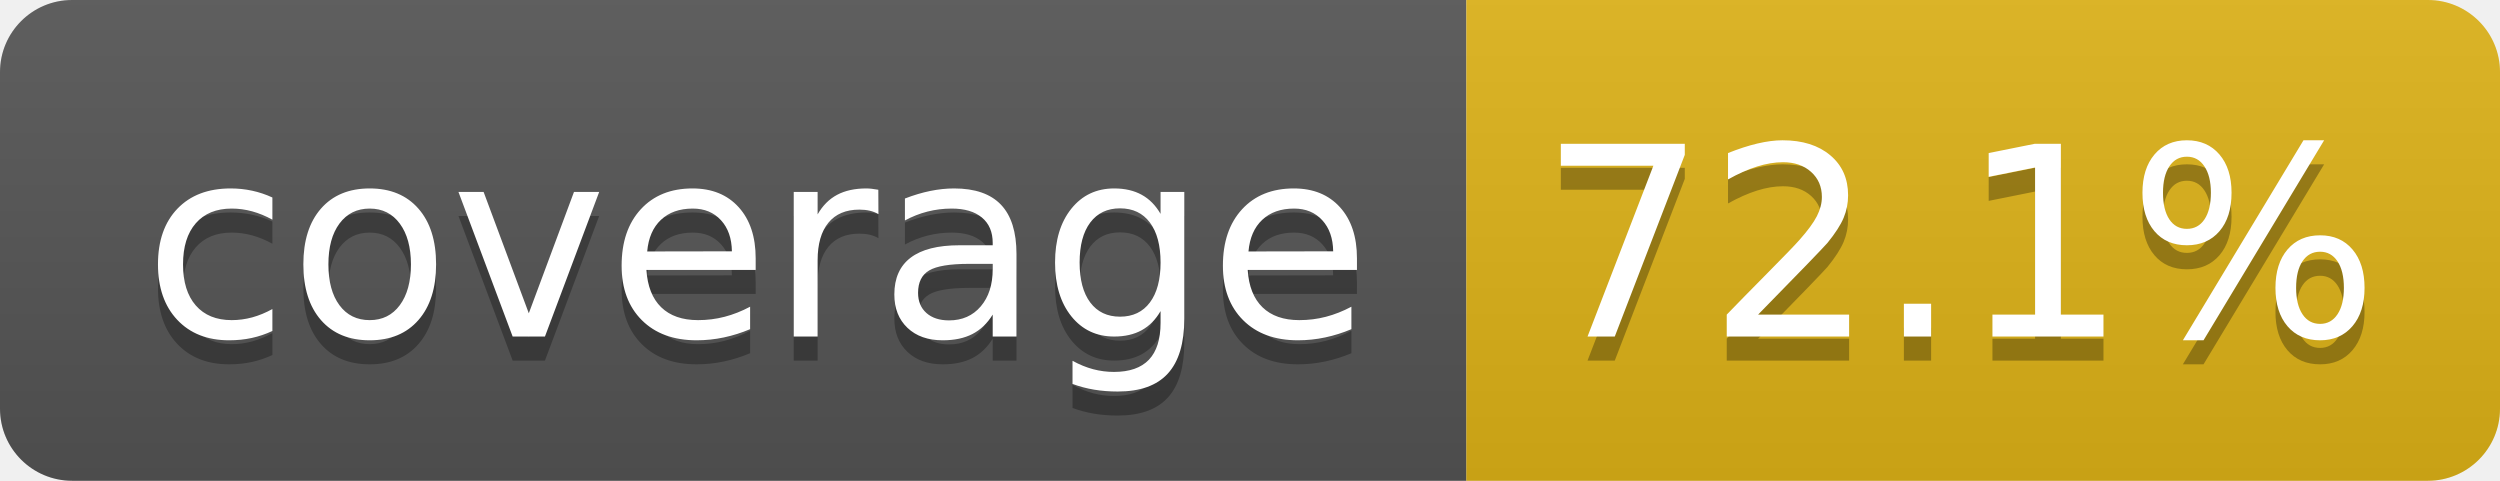
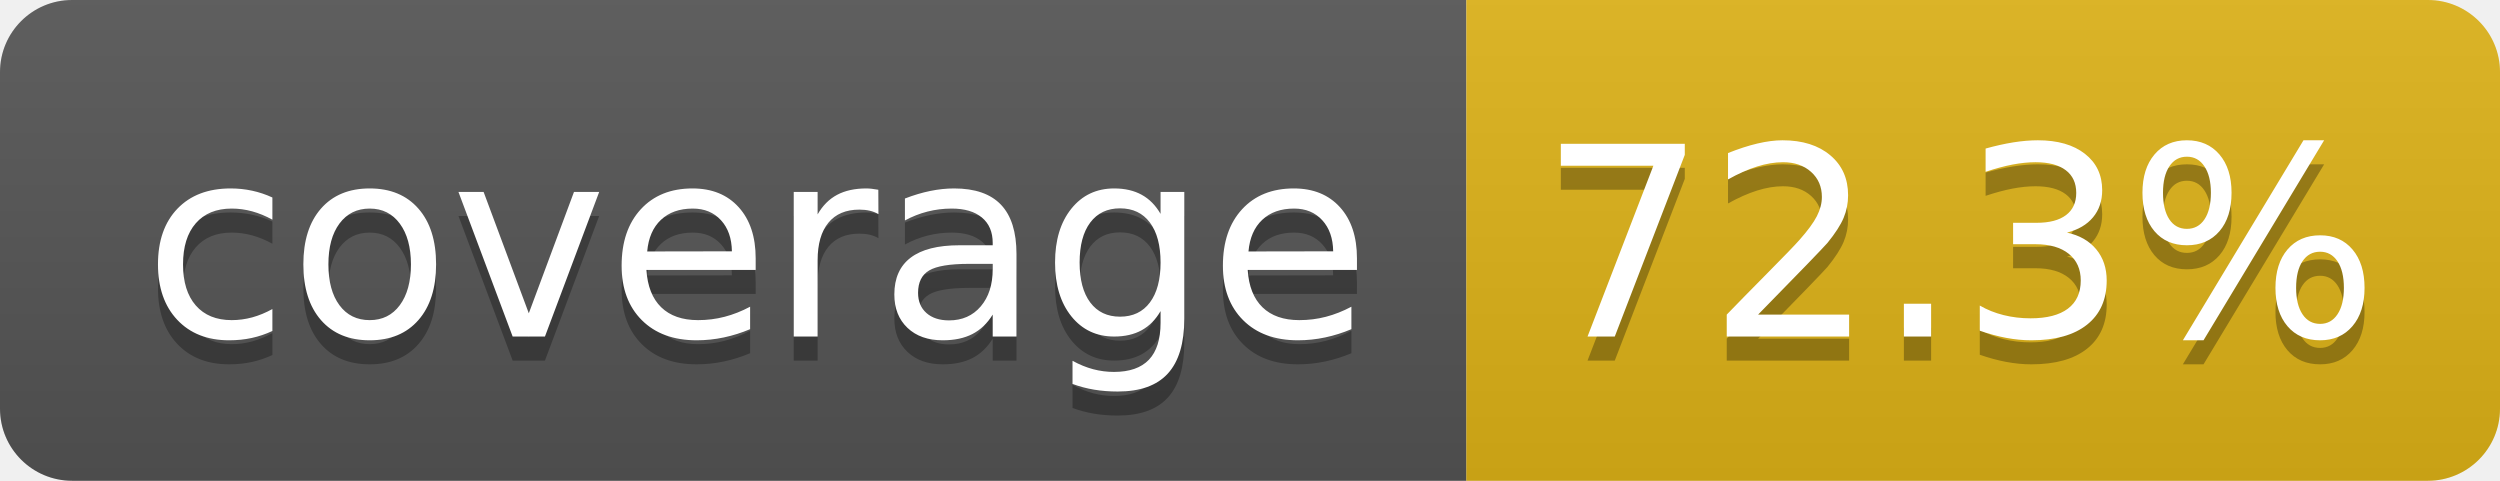
- <svg xmlns="http://www.w3.org/2000/svg" width="104" height="20" role="img" aria-label="coverage: 72.1%">
+ <svg xmlns="http://www.w3.org/2000/svg" width="104" height="20" role="img" aria-label="coverage: 72.3%">
  <linearGradient id="s" x2="0" y2="100%">
    <stop offset="0" stop-color="#bbb" stop-opacity=".1" />
    <stop offset="1" stop-opacity=".1" />
  </linearGradient>
  <clipPath id="r">
    <rect width="104" height="20" rx="3" fill="#fff" />
  </clipPath>
  <g clip-path="url(#r)">
    <rect width="61" height="20" fill="#555" />
    <rect x="61" width="43" height="20" fill="#dfb317" />
    <rect width="104" height="20" fill="url(#s)" />
  </g>
  <g fill="#fff" text-anchor="middle" font-family="Verdana,Geneva,DejaVu Sans,sans-serif" text-rendering="geometricPrecision" font-size="110">
    <text aria-hidden="true" x="315" y="150" fill="#010101" fill-opacity=".3" transform="scale(.1)" textLength="510">coverage</text>
    <text x="315" y="140" transform="scale(.1)" fill="#fff" textLength="510">coverage</text>
-     <text aria-hidden="true" x="815" y="150" fill="#010101" fill-opacity=".3" transform="scale(.1)" textLength="330">72.1%</text>
-     <text x="815" y="140" transform="scale(.1)" fill="#fff" textLength="330">72.1%</text>
+     <text aria-hidden="true" x="815" y="150" fill="#010101" fill-opacity=".3" transform="scale(.1)" textLength="330">72.3%</text>
+     <text x="815" y="140" transform="scale(.1)" fill="#fff" textLength="330">72.3%</text>
  </g>
</svg>
